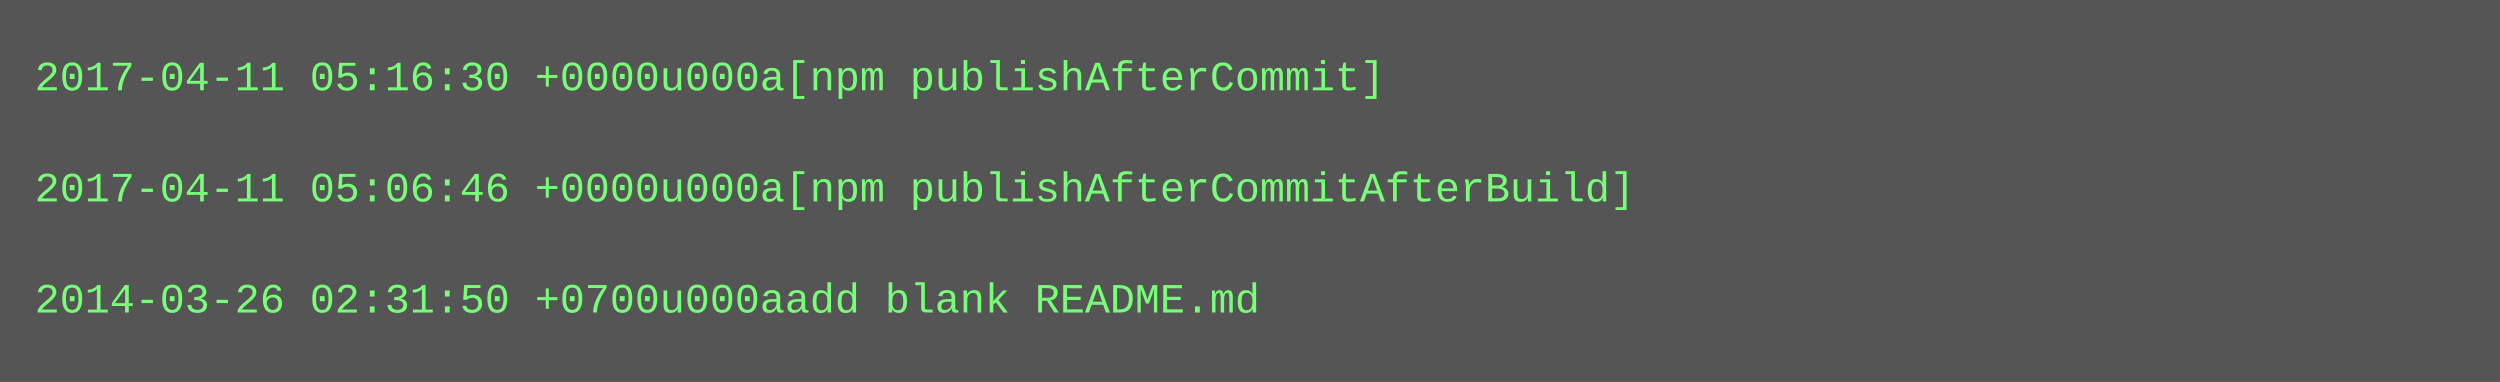
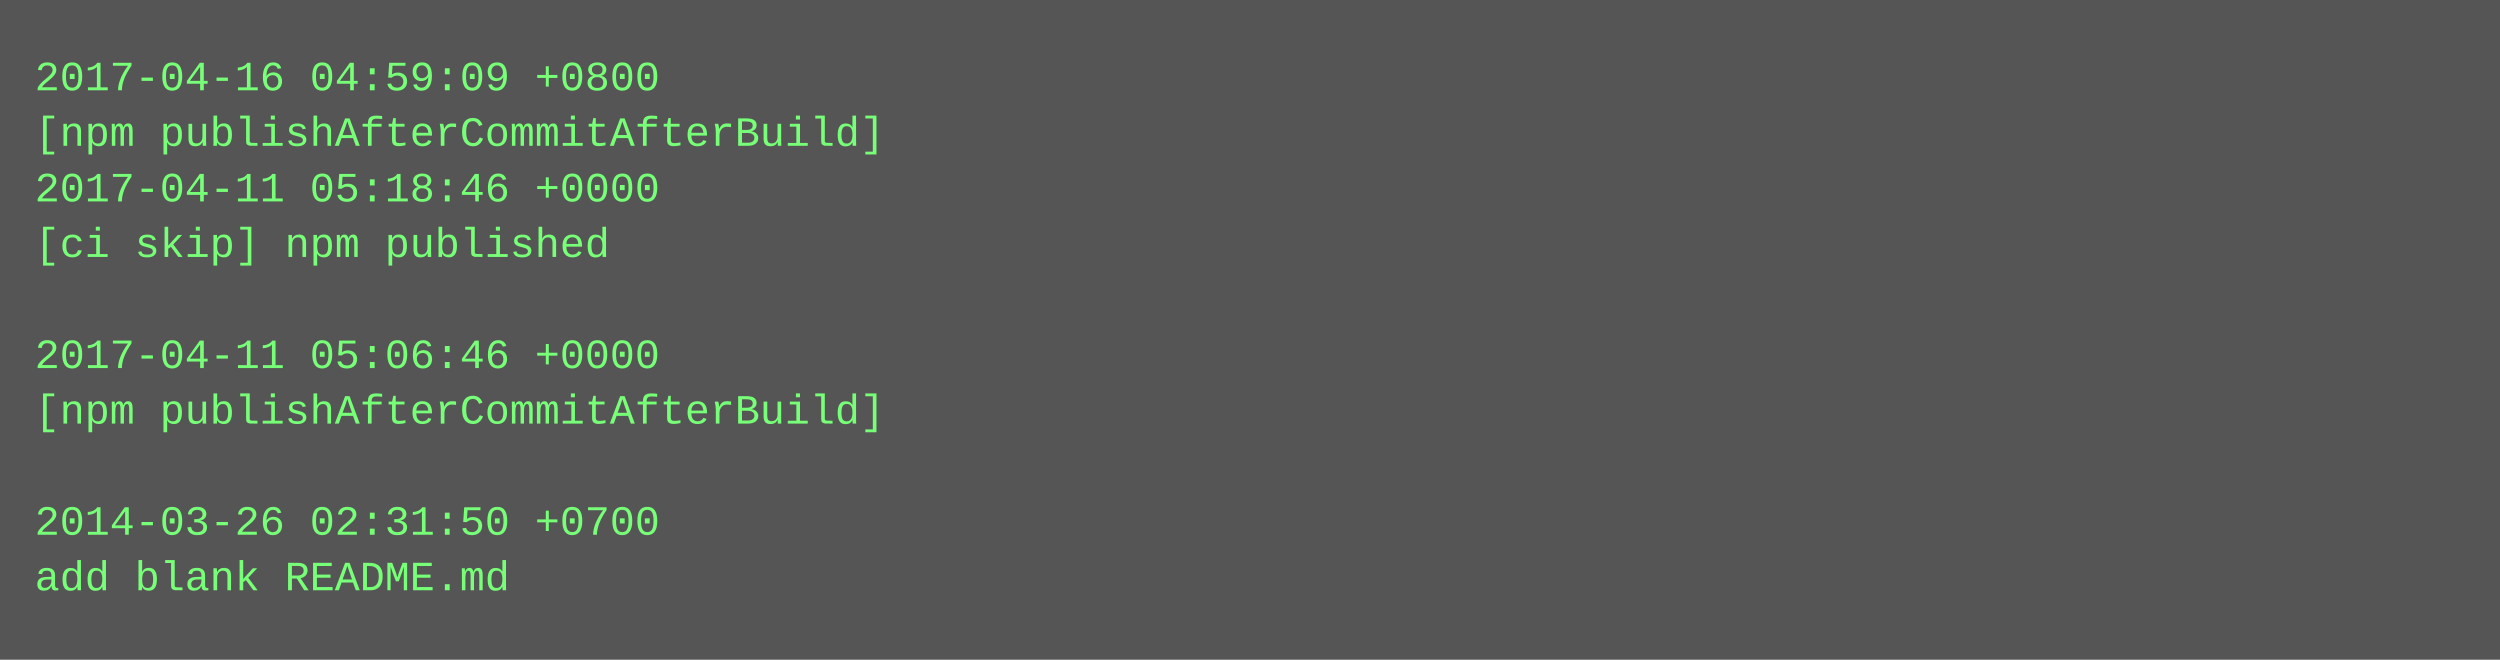
- <svg xmlns="http://www.w3.org/2000/svg" height="110" width="720">
-   <rect height="110" fill="#555" width="720" />
+ <svg xmlns="http://www.w3.org/2000/svg" height="190" width="720">
+   <rect height="190" fill="#555" width="720" />
  <text fill="#7f7" font-family="Courier New" font-size="12" xml:space="preserve">
-     <tspan x="10" y="26">2017-04-11 05:16:30 +0000u000a[npm publishAfterCommit]</tspan>
-     <tspan x="10" y="42" />
-     <tspan x="10" y="58">2017-04-11 05:06:46 +0000u000a[npm publishAfterCommitAfterBuild]</tspan>
-     <tspan x="10" y="74" />
-     <tspan x="10" y="90">2014-03-26 02:31:50 +0700u000aadd blank README.md</tspan>
+     <tspan x="10" y="26">2017-04-16 04:59:09 +0800</tspan>
+     <tspan x="10" y="42">[npm publishAfterCommitAfterBuild]</tspan>
+     <tspan x="10" y="58">2017-04-11 05:18:46 +0000</tspan>
+     <tspan x="10" y="74">[ci skip] npm published</tspan>
+     <tspan x="10" y="90" />
+     <tspan x="10" y="106">2017-04-11 05:06:46 +0000</tspan>
+     <tspan x="10" y="122">[npm publishAfterCommitAfterBuild]</tspan>
+     <tspan x="10" y="138" />
+     <tspan x="10" y="154">2014-03-26 02:31:50 +0700</tspan>
+     <tspan x="10" y="170">add blank README.md</tspan>
  </text>
</svg>
